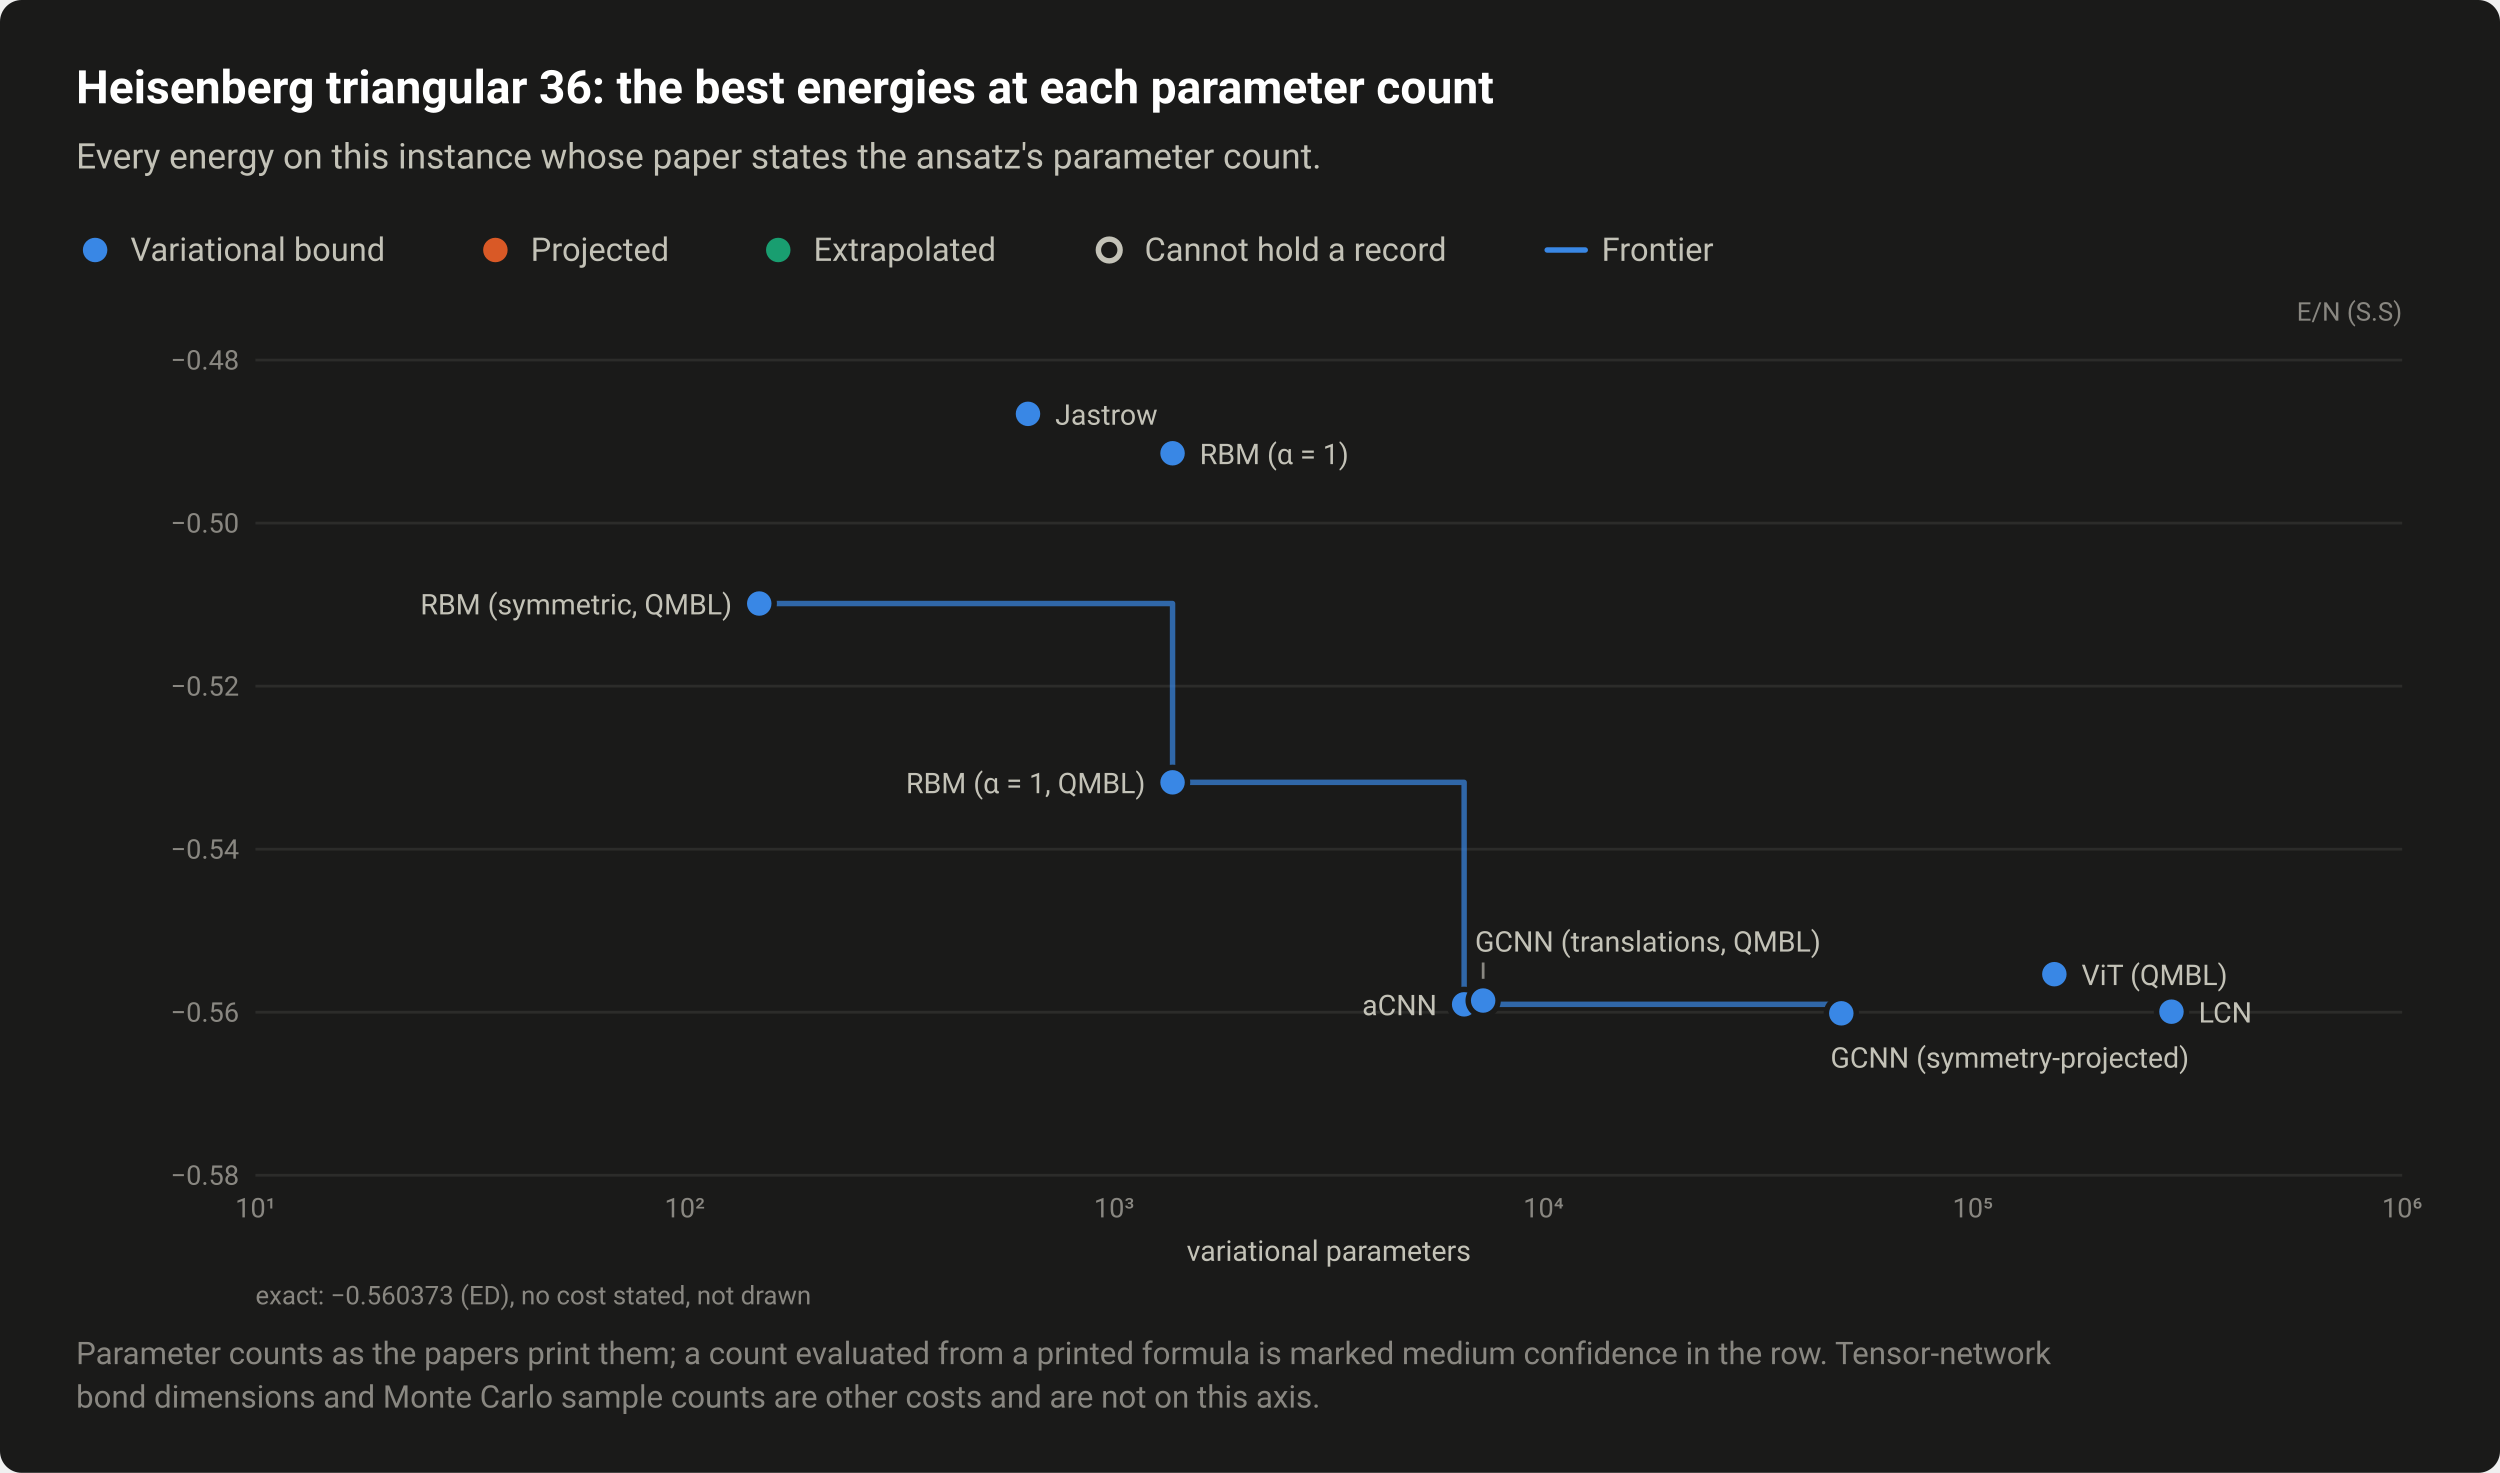
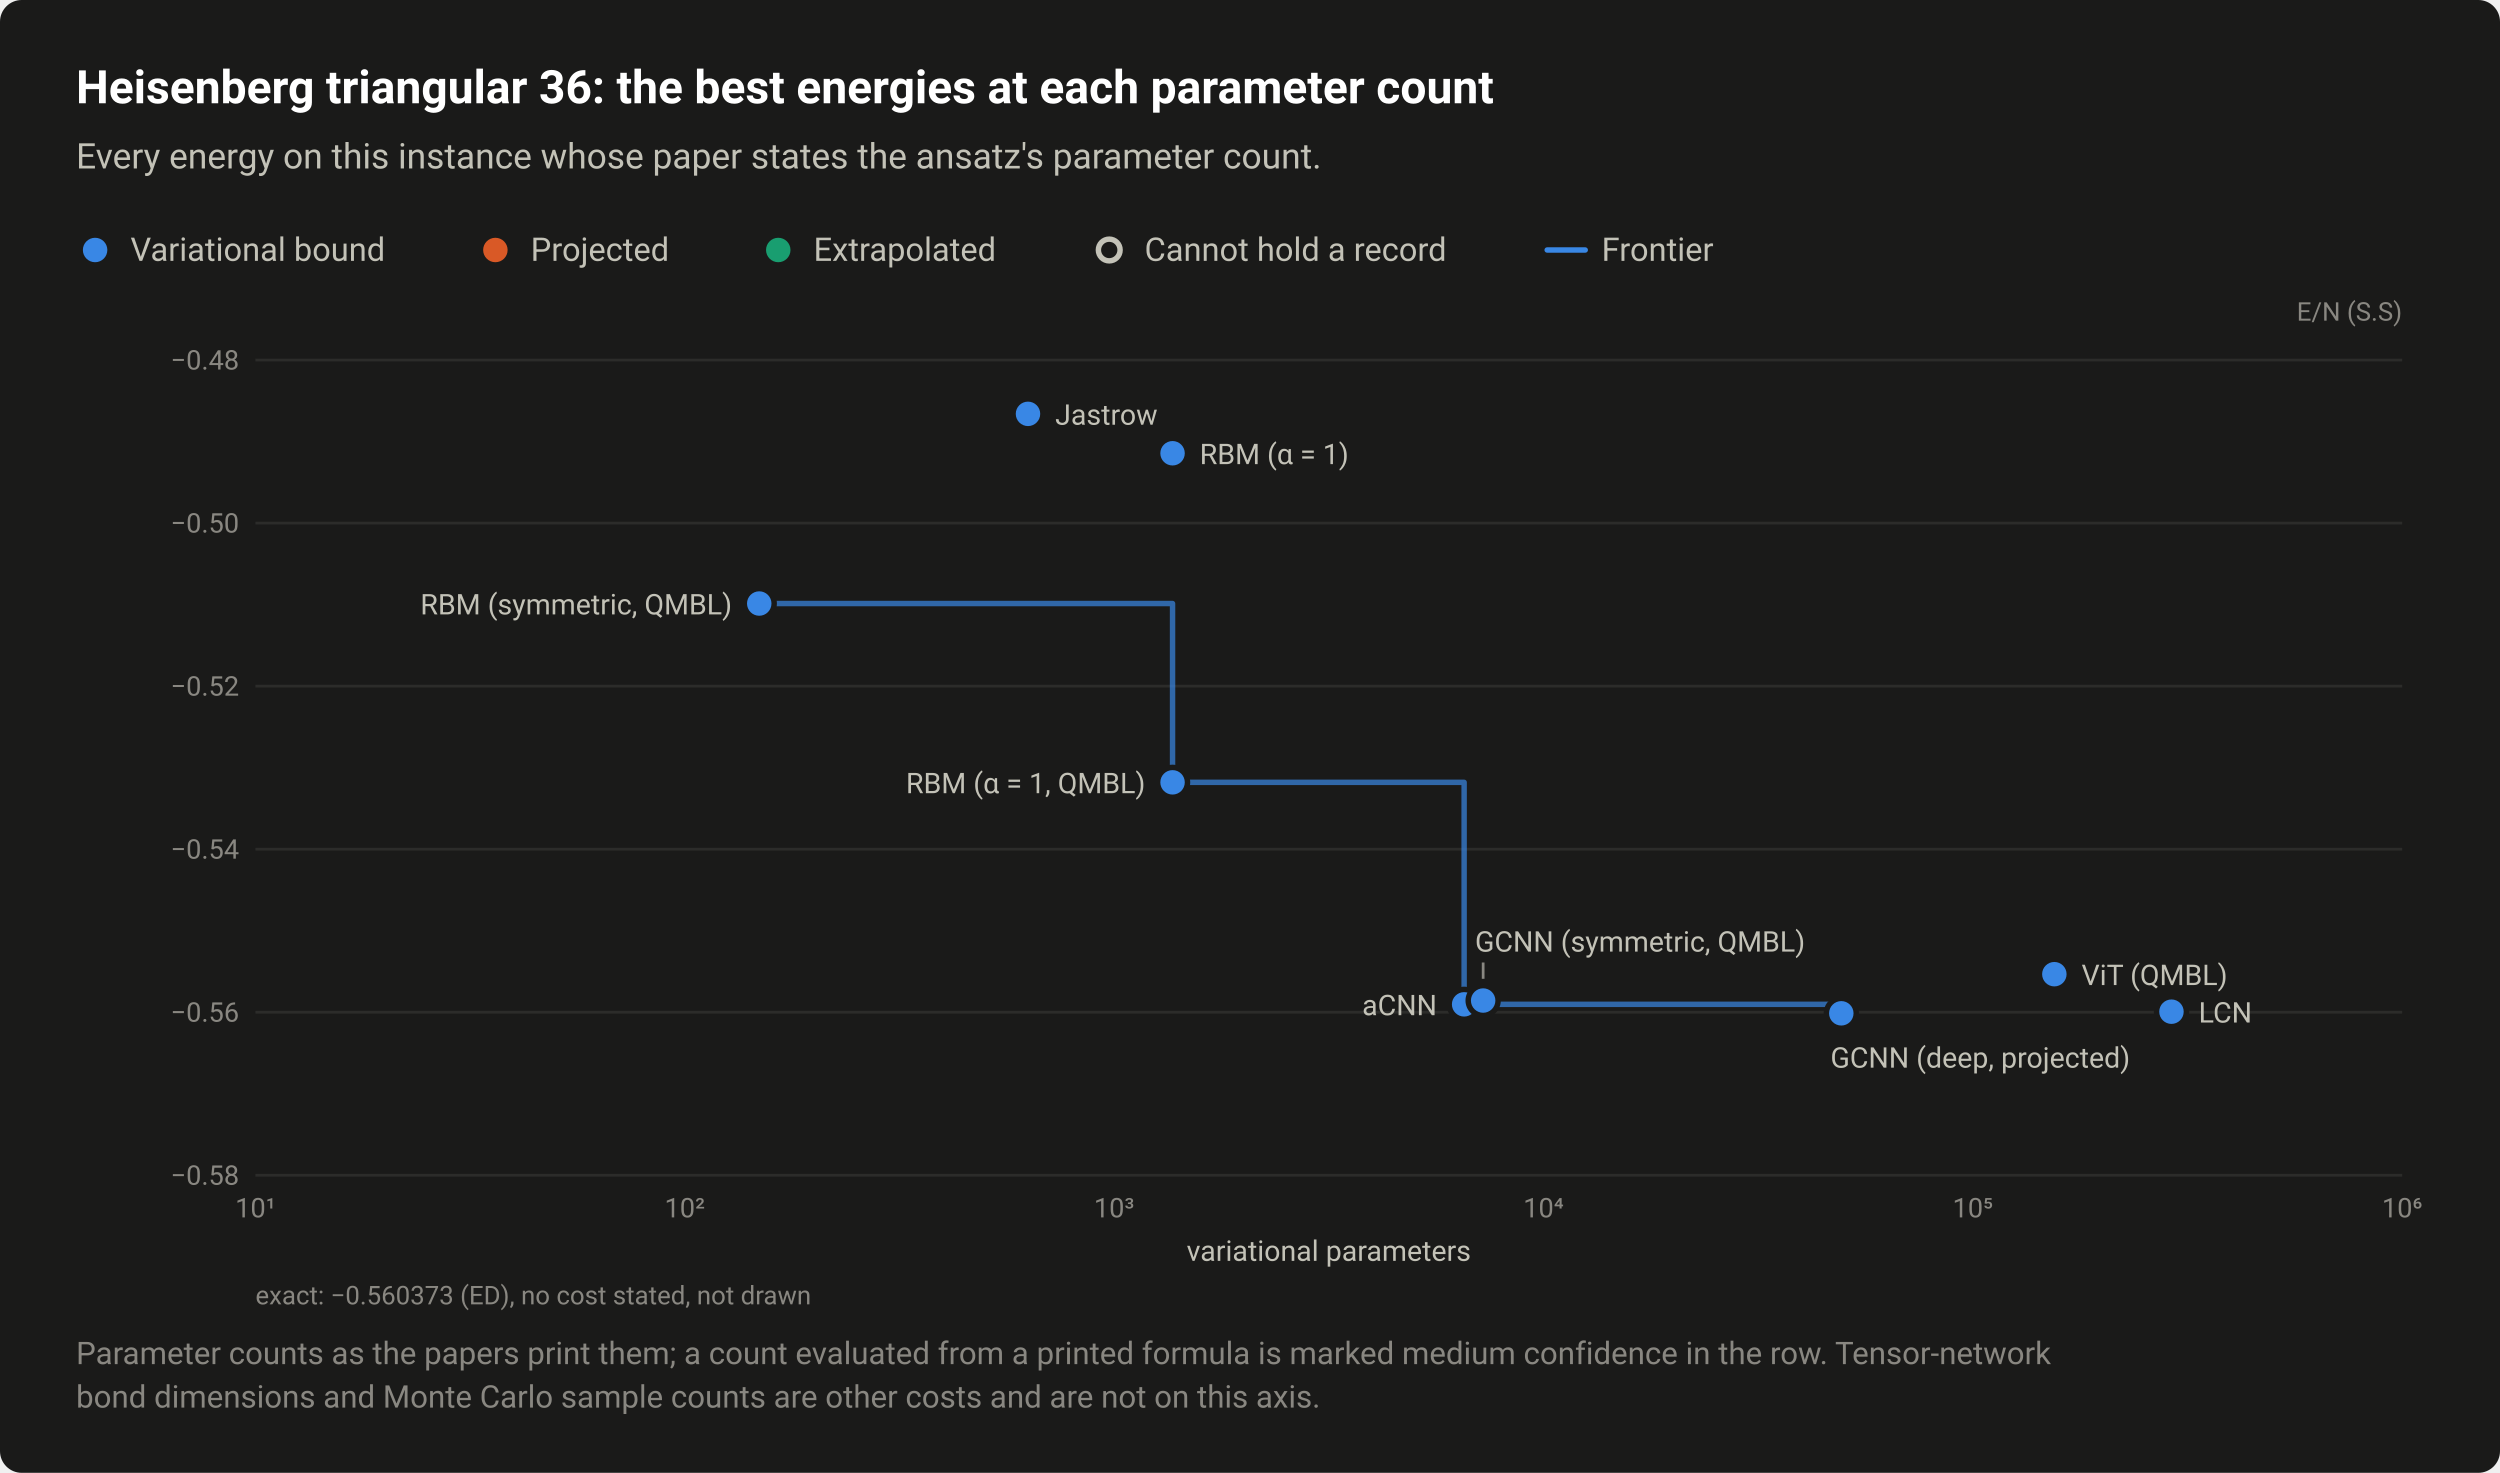
<svg xmlns="http://www.w3.org/2000/svg" width="920" height="542" viewBox="0 0 920 542" role="img" aria-labelledby="title desc">
  <style>text{font-family:system-ui,-apple-system,"Segoe UI",Roboto,"Helvetica Neue",Arial,sans-serif}</style>
  <rect width="920" height="542" rx="8" fill="#1a1a19" />
  <text x="28" y="38" font-size="17" fill="#ffffff" font-weight="600">Heisenberg triangular 36: the best energies at each parameter count</text>
  <text x="28" y="62" font-size="13" fill="#c3c2b7">Every energy on this instance whose paper states the ansatz's parameter count.</text>
  <circle cx="35" cy="92" r="6.5" fill="#1a1a19" />
  <circle cx="35" cy="92" r="4.5" fill="#3987e5" />
  <text x="48" y="96" font-size="12" fill="#c3c2b7">Variational bound</text>
  <circle cx="182.3" cy="92" r="6.5" fill="#1a1a19" />
  <circle cx="182.3" cy="92" r="4.5" fill="#d95926" />
  <text x="195.3" y="96" font-size="12" fill="#c3c2b7">Projected</text>
  <circle cx="286.4" cy="92" r="6.5" fill="#1a1a19" />
  <circle cx="286.4" cy="92" r="4.5" fill="#199e70" />
  <text x="299.4" y="96" font-size="12" fill="#c3c2b7">Extrapolated</text>
  <circle cx="408.2" cy="92" r="6.5" fill="#1a1a19" />
  <circle cx="408.2" cy="92" r="4" fill="#1a1a19" stroke="#c3c2b7" stroke-width="2" />
  <text x="421.2" y="96" font-size="12" fill="#c3c2b7">Cannot hold a record</text>
  <path d="M569.36 92H583.36" stroke="#3987e5" stroke-width="2" stroke-linecap="round" />
  <text x="589.4" y="96" font-size="12" fill="#c3c2b7">Frontier</text>
  <text x="884" y="118" font-size="9.5" fill="#898781" text-anchor="end">E/N (S.S)</text>
  <path d="M94 432.5H884" stroke="#2c2c2a" stroke-width="1" />
  <text x="88" y="436" font-size="10" fill="#898781" text-anchor="end" style="font-variant-numeric:tabular-nums">−0.58</text>
  <path d="M94 372.5H884" stroke="#2c2c2a" stroke-width="1" />
  <text x="88" y="376" font-size="10" fill="#898781" text-anchor="end" style="font-variant-numeric:tabular-nums">−0.56</text>
  <path d="M94 312.5H884" stroke="#2c2c2a" stroke-width="1" />
  <text x="88" y="316" font-size="10" fill="#898781" text-anchor="end" style="font-variant-numeric:tabular-nums">−0.54</text>
  <path d="M94 252.5H884" stroke="#2c2c2a" stroke-width="1" />
  <text x="88" y="256" font-size="10" fill="#898781" text-anchor="end" style="font-variant-numeric:tabular-nums">−0.52</text>
  <path d="M94 192.5H884" stroke="#2c2c2a" stroke-width="1" />
  <text x="88" y="196" font-size="10" fill="#898781" text-anchor="end" style="font-variant-numeric:tabular-nums">−0.50</text>
  <path d="M94 132.5H884" stroke="#2c2c2a" stroke-width="1" />
  <text x="88" y="136" font-size="10" fill="#898781" text-anchor="end" style="font-variant-numeric:tabular-nums">−0.48</text>
  <text x="94" y="448" font-size="10" fill="#898781" text-anchor="middle" style="font-variant-numeric:tabular-nums">10¹</text>
  <text x="252" y="448" font-size="10" fill="#898781" text-anchor="middle" style="font-variant-numeric:tabular-nums">10²</text>
  <text x="410" y="448" font-size="10" fill="#898781" text-anchor="middle" style="font-variant-numeric:tabular-nums">10³</text>
  <text x="568" y="448" font-size="10" fill="#898781" text-anchor="middle" style="font-variant-numeric:tabular-nums">10⁴</text>
  <text x="726" y="448" font-size="10" fill="#898781" text-anchor="middle" style="font-variant-numeric:tabular-nums">10⁵</text>
  <text x="884" y="448" font-size="10" fill="#898781" text-anchor="middle" style="font-variant-numeric:tabular-nums">10⁶</text>
  <path d="M279.4 222.1H431.5V287.9H538.8V369.6H677.6V372.9" fill="none" stroke="#3987e5" stroke-width="2" stroke-linejoin="round" stroke-linecap="round" opacity="0.7" />
  <a class="pt" href="/instances/#r-Heisenberg_triangular_36_P-304f7e29">
    <circle cx="431.5" cy="166.8" r="6.5" fill="#1a1a19" />
    <circle cx="431.5" cy="166.8" r="4.5" fill="#3987e5" />
  </a>
  <a class="pt" href="/instances/#r-Heisenberg_triangular_36_P-18a0118e">
    <circle cx="378.3" cy="152.3" r="6.5" fill="#1a1a19" />
    <circle cx="378.3" cy="152.3" r="4.5" fill="#3987e5" />
  </a>
  <a class="pt" href="/instances/#r-Heisenberg_triangular_36_P-88a6f74f">
    <circle cx="677.6" cy="372.9" r="6.5" fill="#1a1a19" />
    <circle cx="677.6" cy="372.9" r="4.5" fill="#3987e5" />
  </a>
  <a class="pt" href="/instances/#r-Heisenberg_triangular_36_P-8c390086">
    <circle cx="799.1" cy="372.3" r="6.5" fill="#1a1a19" />
    <circle cx="799.1" cy="372.3" r="4.5" fill="#3987e5" />
  </a>
  <a class="pt" href="/instances/#r-Heisenberg_triangular_36_P-290e4e0f">
    <circle cx="538.8" cy="369.6" r="6.5" fill="#1a1a19" />
    <circle cx="538.8" cy="369.6" r="4.5" fill="#3987e5" />
  </a>
  <a class="pt" href="/instances/#r-Heisenberg_triangular_36_P-7d83b2de">
    <circle cx="545.8" cy="368.2" r="6.5" fill="#1a1a19" />
    <circle cx="545.8" cy="368.2" r="4.5" fill="#3987e5" />
  </a>
  <a class="pt" href="/instances/#r-Heisenberg_triangular_36_P-7be66577">
    <circle cx="431.5" cy="287.9" r="6.5" fill="#1a1a19" />
    <circle cx="431.5" cy="287.9" r="4.5" fill="#3987e5" />
  </a>
  <a class="pt" href="/instances/#r-Heisenberg_triangular_36_P-48aa9baf">
    <circle cx="279.4" cy="222.1" r="6.5" fill="#1a1a19" />
    <circle cx="279.4" cy="222.1" r="4.5" fill="#3987e5" />
  </a>
  <a class="pt" href="/instances/#r-Heisenberg_triangular_36_P-4f689e4c">
    <circle cx="756" cy="358.5" r="6.5" fill="#1a1a19" />
    <circle cx="756" cy="358.5" r="4.5" fill="#3987e5" />
  </a>
  <path d="M545.8 354.2V360.2" stroke="#898781" stroke-width="1" />
  <text x="388.3" y="156.3" font-size="10.5" fill="#c3c2b7" text-anchor="start">Jastrow</text>
  <text x="441.5" y="170.8" font-size="10.5" fill="#c3c2b7" text-anchor="start">RBM (α = 1)</text>
  <text x="269.4" y="226.1" font-size="10.5" fill="#c3c2b7" text-anchor="end">RBM (symmetric, QMBL)</text>
  <text x="421.5" y="291.9" font-size="10.5" fill="#c3c2b7" text-anchor="end">RBM (α = 1, QMBL)</text>
-   <text x="542.8" y="350.2" font-size="10.5" fill="#c3c2b7" text-anchor="start">GCNN (translations, QMBL)</text>
+   <text x="542.8" y="350.2" font-size="10.5" fill="#c3c2b7" text-anchor="start">GCNN (symmetric, QMBL)</text>
  <text x="766" y="362.5" font-size="10.5" fill="#c3c2b7" text-anchor="start">ViT (QMBL)</text>
  <text x="528.8" y="373.6" font-size="10.5" fill="#c3c2b7" text-anchor="end">aCNN</text>
  <text x="809.1" y="376.3" font-size="10.5" fill="#c3c2b7" text-anchor="start">LCN</text>
-   <text x="673.6" y="392.9" font-size="10.5" fill="#c3c2b7" text-anchor="start">GCNN (symmetry-projected)</text>
+   <text x="673.6" y="392.9" font-size="10.5" fill="#c3c2b7" text-anchor="start">GCNN (deep, projected)</text>
  <text x="489" y="464" font-size="10.5" fill="#c3c2b7" text-anchor="middle">variational parameters</text>
  <text x="94" y="480" font-size="9.5" fill="#898781">exact: −0.560373 (ED), no cost stated, not drawn</text>
  <text x="28" y="502" font-size="11.5" fill="#898781">Parameter counts as the papers print them; a count evaluated from a printed formula is marked medium confidence in the row. Tensor-network</text>
  <text x="28" y="518" font-size="11.5" fill="#898781">bond dimensions and Monte Carlo sample counts are other costs and are not on this axis.</text>
</svg>
